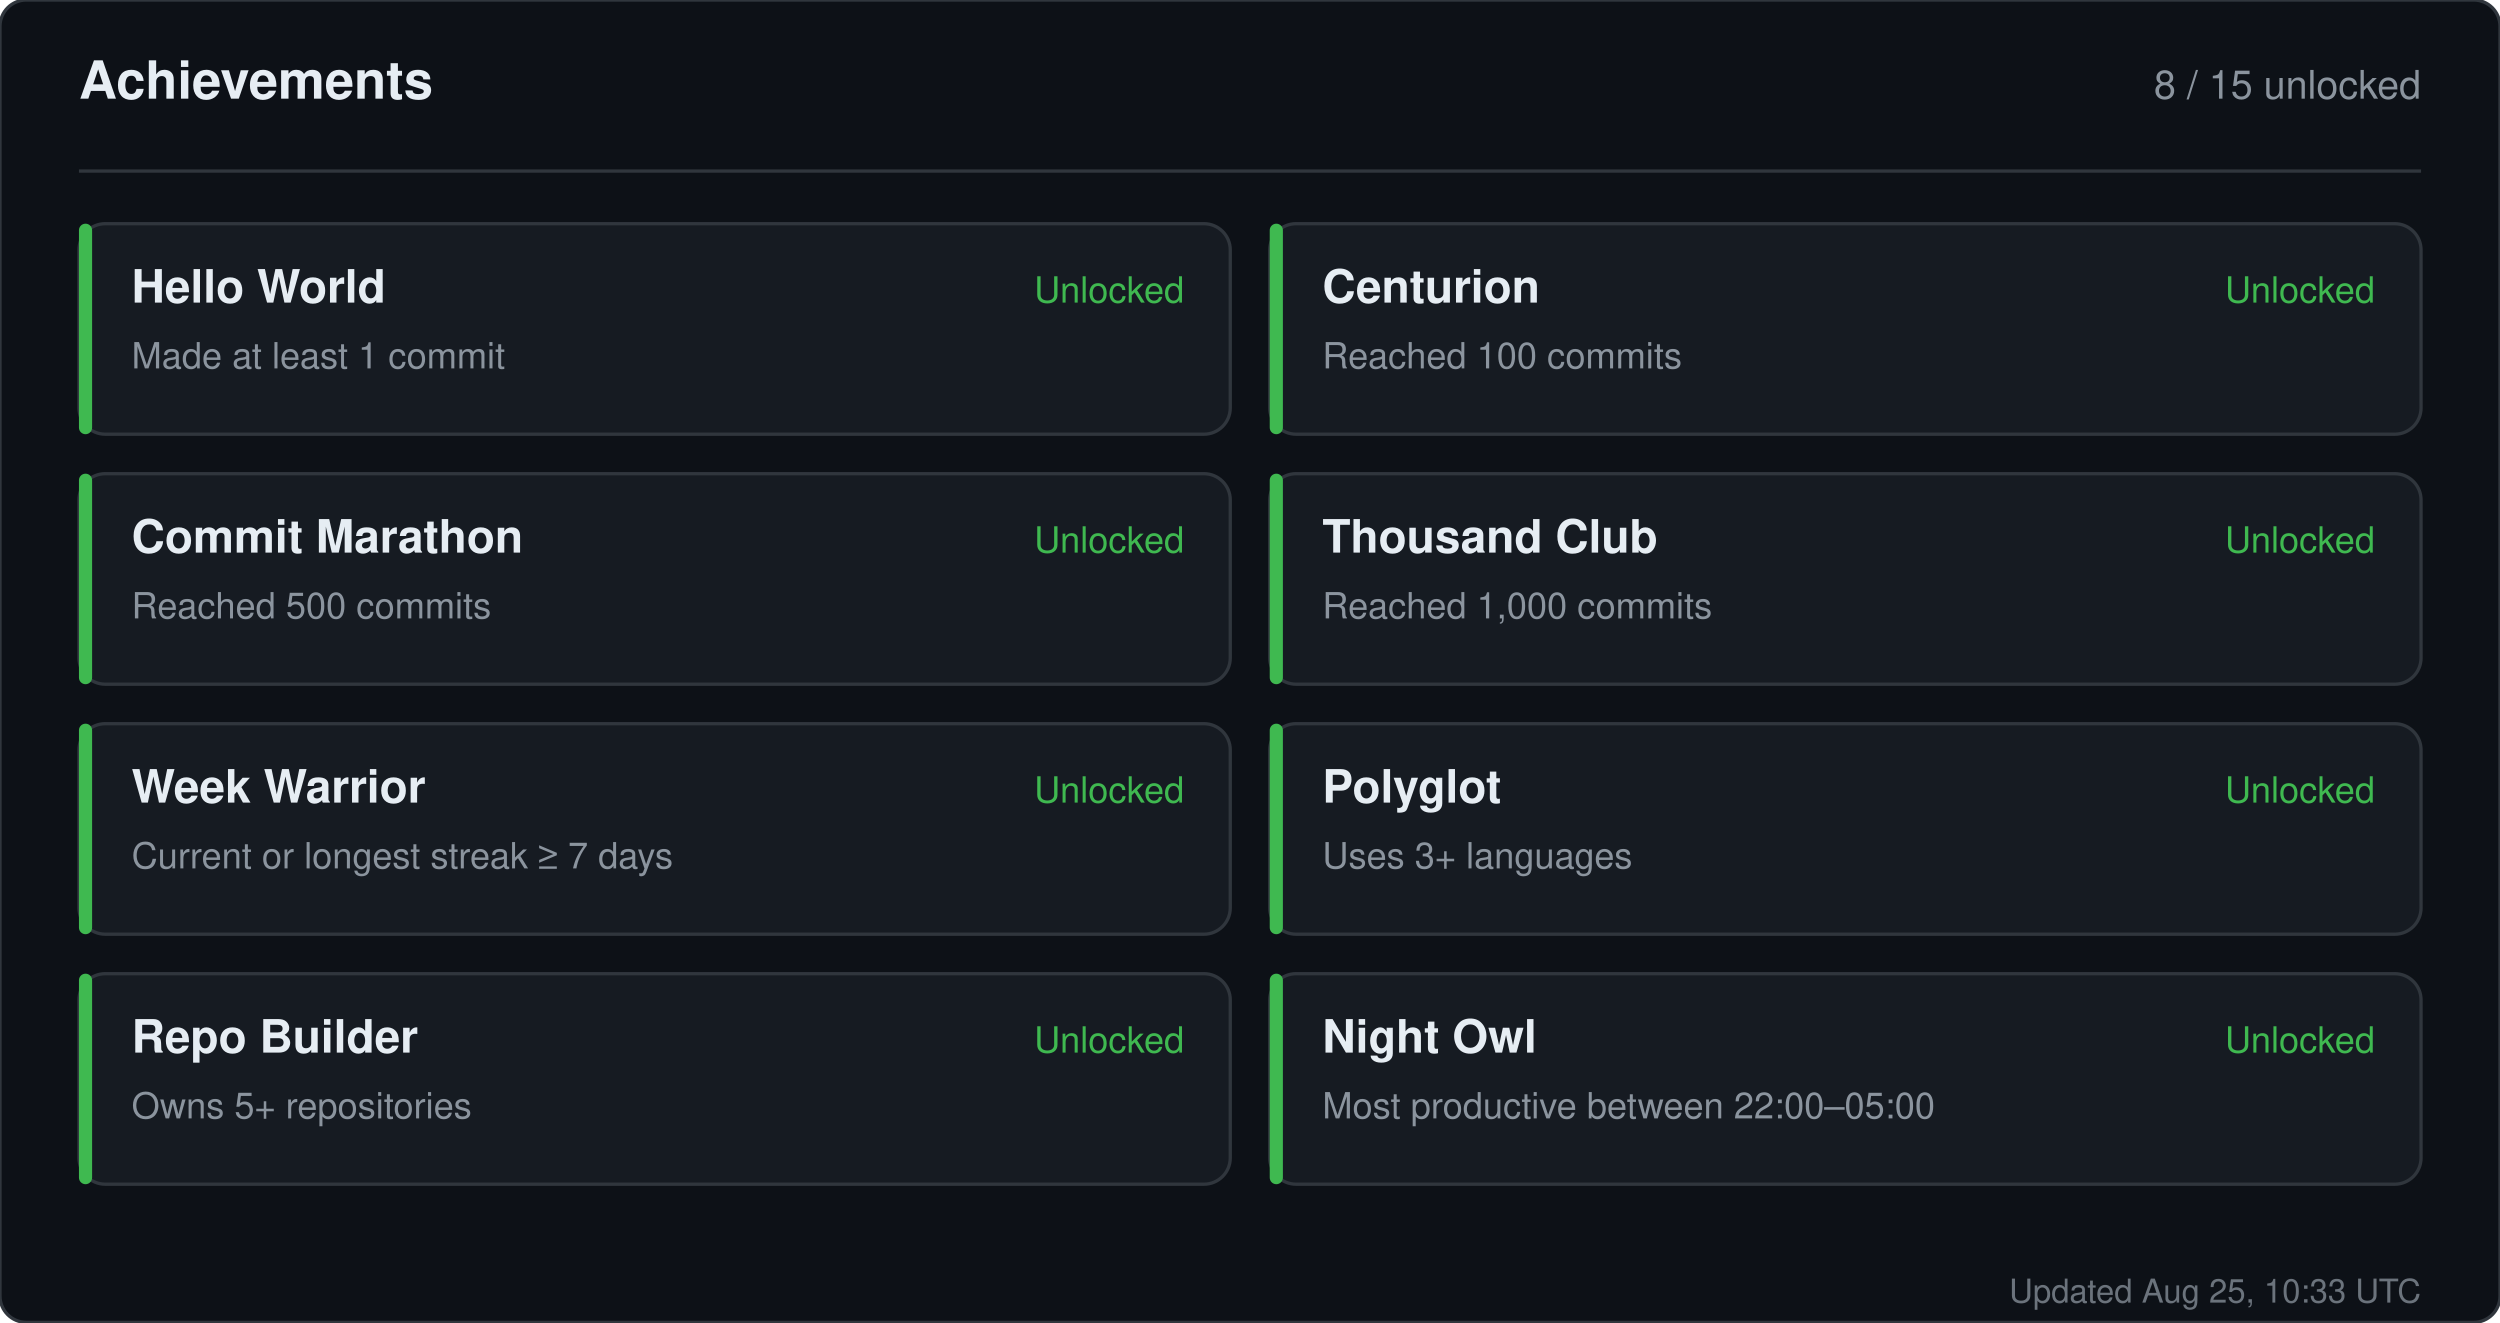
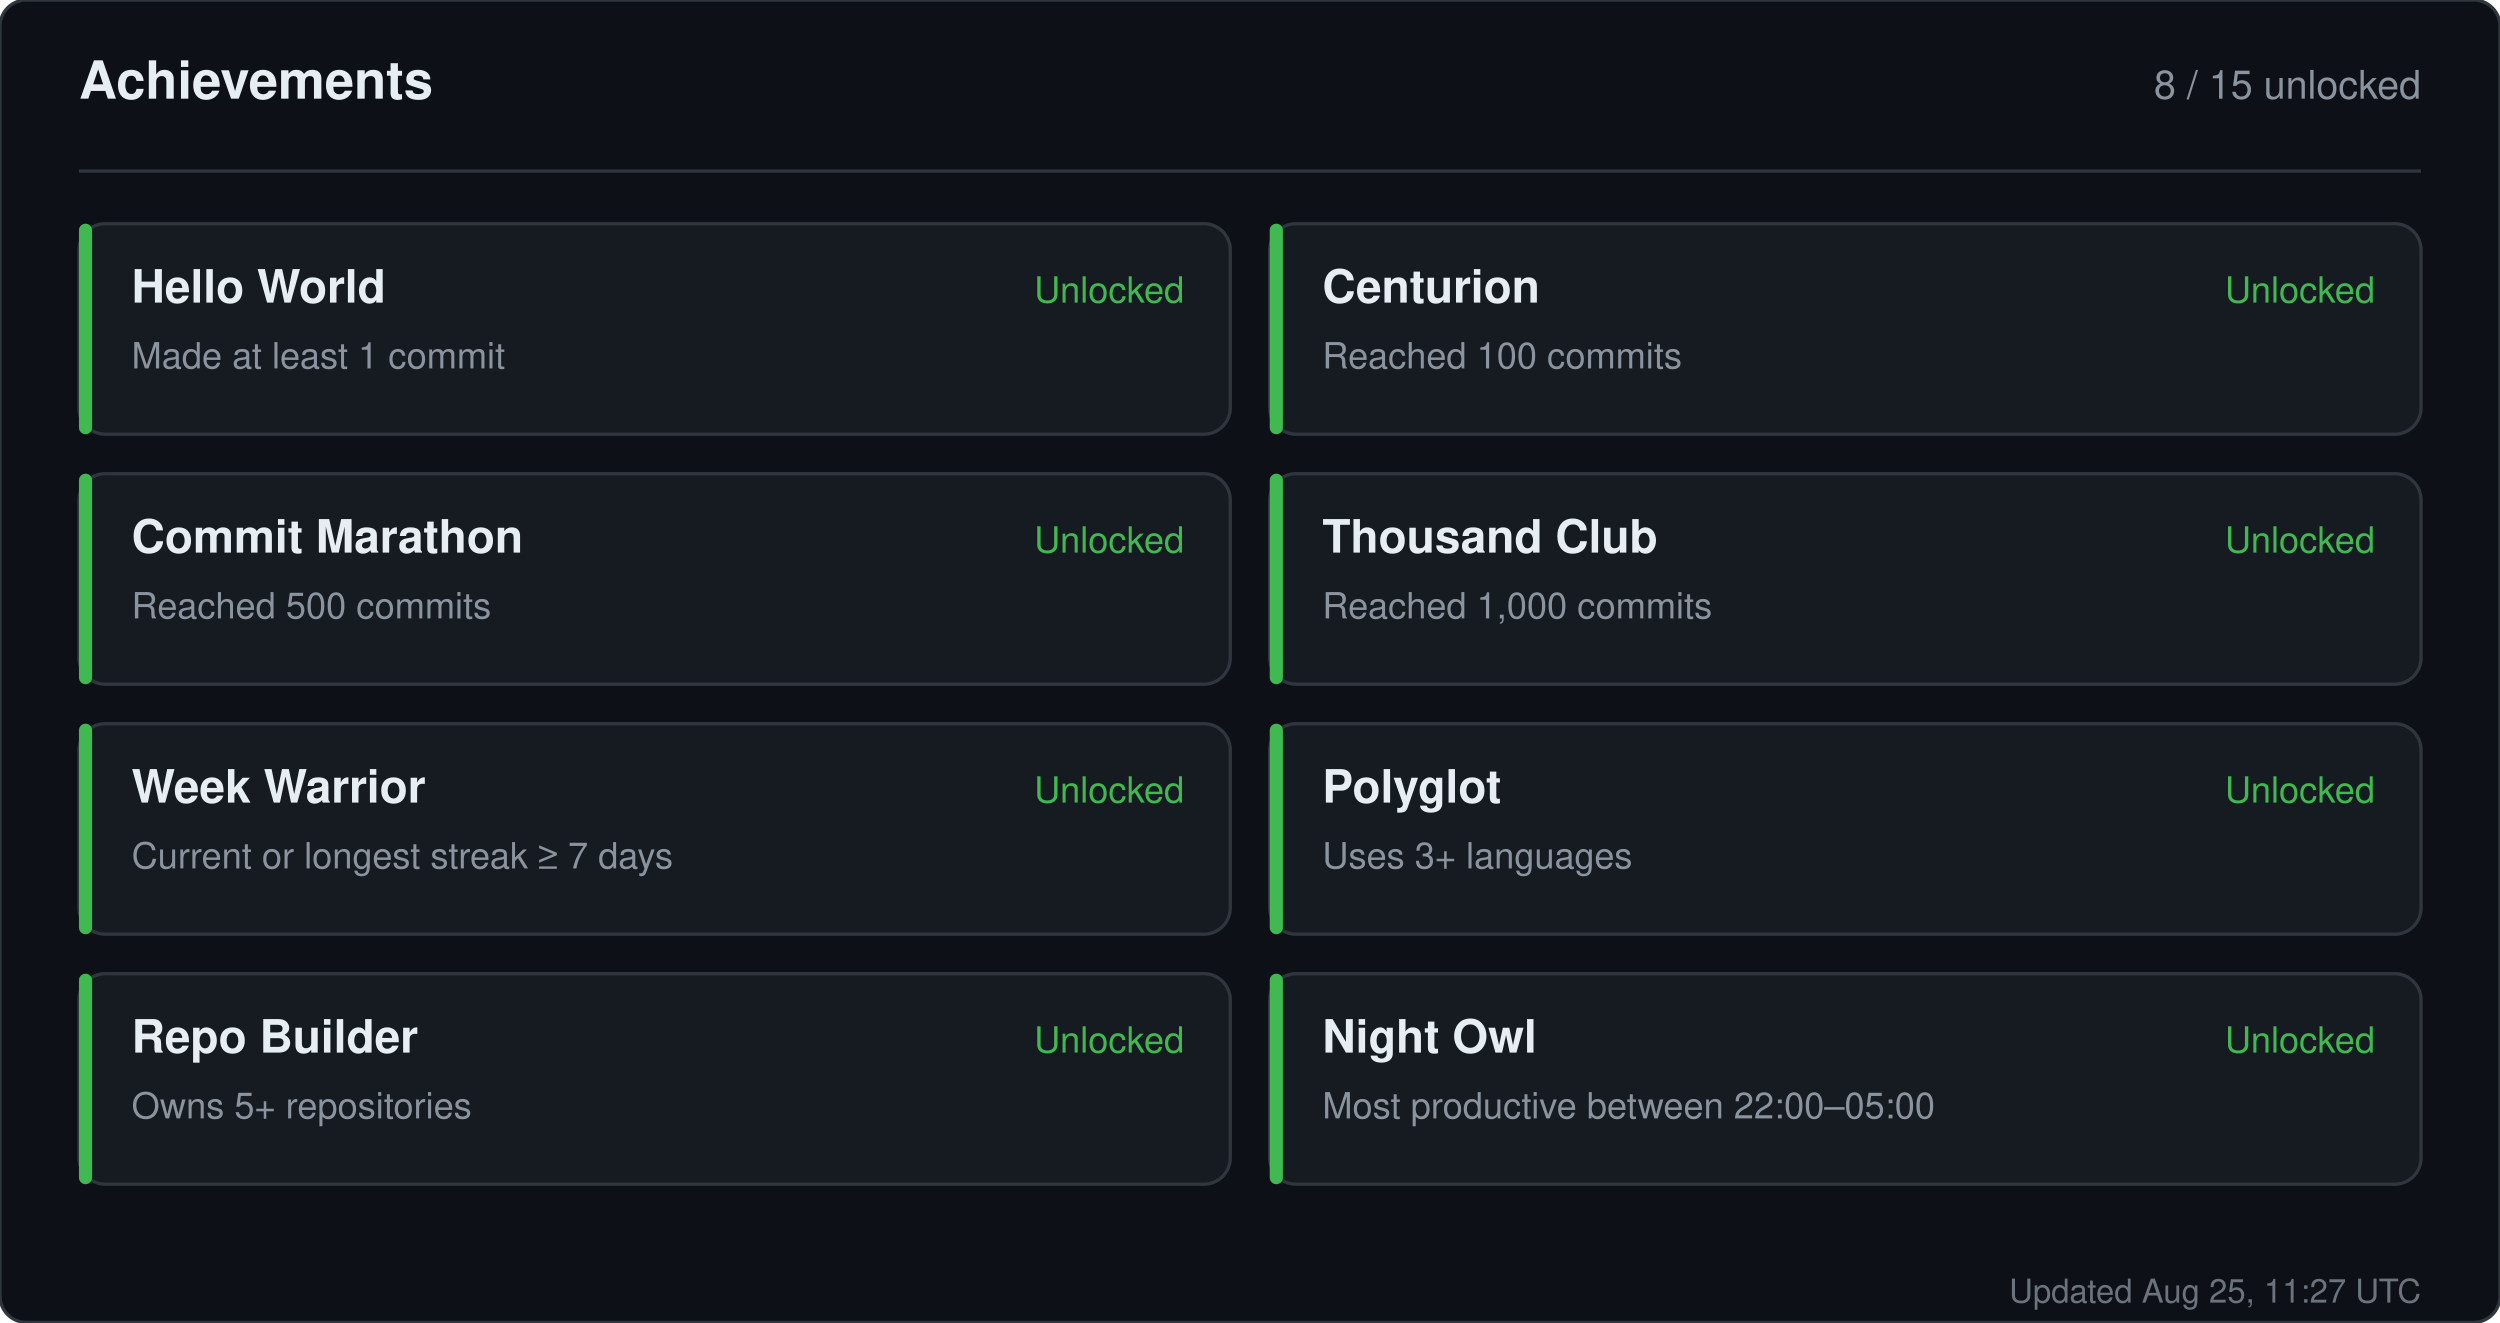
<svg xmlns="http://www.w3.org/2000/svg" width="760" height="402" viewBox="0 0 760 402" role="img" aria-label="Achievements for sandiirawan12">
  <rect width="760" height="402" rx="8" fill="#0d1117" stroke="#30363d" />
  <g font-family="-apple-system, BlinkMacSystemFont, Segoe UI, Helvetica, Arial, sans-serif">
    <text x="24" y="30" fill="#e6edf3" font-size="16" font-weight="700">Achievements</text>
    <text x="736" y="30" fill="#8b949e" font-size="12" text-anchor="end">8 / 15 unlocked</text>
    <line x1="24" y1="52" x2="736" y2="52" stroke="#30363d" />
    <rect x="24" y="68" width="350" height="64" rx="8" fill="#161b22" stroke="#30363d" />
    <rect x="24" y="68" width="4" height="64" rx="2" fill="#3fb950" />
    <text x="40" y="92" fill="#e6edf3" font-size="14" font-weight="700">Hello World</text>
    <text x="40" y="112" fill="#8b949e" font-size="11">Made at least 1 commit</text>
    <text x="360" y="92" fill="#3fb950" font-size="11" text-anchor="end">Unlocked</text>
    <rect x="386" y="68" width="350" height="64" rx="8" fill="#161b22" stroke="#30363d" />
    <rect x="386" y="68" width="4" height="64" rx="2" fill="#3fb950" />
    <text x="402" y="92" fill="#e6edf3" font-size="14" font-weight="700">Centurion</text>
    <text x="402" y="112" fill="#8b949e" font-size="11">Reached 100 commits</text>
    <text x="722" y="92" fill="#3fb950" font-size="11" text-anchor="end">Unlocked</text>
    <rect x="24" y="144" width="350" height="64" rx="8" fill="#161b22" stroke="#30363d" />
    <rect x="24" y="144" width="4" height="64" rx="2" fill="#3fb950" />
    <text x="40" y="168" fill="#e6edf3" font-size="14" font-weight="700">Commit Marathon</text>
    <text x="40" y="188" fill="#8b949e" font-size="11">Reached 500 commits</text>
    <text x="360" y="168" fill="#3fb950" font-size="11" text-anchor="end">Unlocked</text>
    <rect x="386" y="144" width="350" height="64" rx="8" fill="#161b22" stroke="#30363d" />
    <rect x="386" y="144" width="4" height="64" rx="2" fill="#3fb950" />
    <text x="402" y="168" fill="#e6edf3" font-size="14" font-weight="700">Thousand Club</text>
    <text x="402" y="188" fill="#8b949e" font-size="11">Reached 1,000 commits</text>
    <text x="722" y="168" fill="#3fb950" font-size="11" text-anchor="end">Unlocked</text>
    <rect x="24" y="220" width="350" height="64" rx="8" fill="#161b22" stroke="#30363d" />
    <rect x="24" y="220" width="4" height="64" rx="2" fill="#3fb950" />
    <text x="40" y="244" fill="#e6edf3" font-size="14" font-weight="700">Week Warrior</text>
    <text x="40" y="264" fill="#8b949e" font-size="11">Current or longest streak ≥ 7 days</text>
    <text x="360" y="244" fill="#3fb950" font-size="11" text-anchor="end">Unlocked</text>
    <rect x="386" y="220" width="350" height="64" rx="8" fill="#161b22" stroke="#30363d" />
    <rect x="386" y="220" width="4" height="64" rx="2" fill="#3fb950" />
    <text x="402" y="244" fill="#e6edf3" font-size="14" font-weight="700">Polyglot</text>
    <text x="402" y="264" fill="#8b949e" font-size="11">Uses 3+ languages</text>
    <text x="722" y="244" fill="#3fb950" font-size="11" text-anchor="end">Unlocked</text>
    <rect x="24" y="296" width="350" height="64" rx="8" fill="#161b22" stroke="#30363d" />
    <rect x="24" y="296" width="4" height="64" rx="2" fill="#3fb950" />
    <text x="40" y="320" fill="#e6edf3" font-size="14" font-weight="700">Repo Builder</text>
    <text x="40" y="340" fill="#8b949e" font-size="11">Owns 5+ repositories</text>
    <text x="360" y="320" fill="#3fb950" font-size="11" text-anchor="end">Unlocked</text>
    <rect x="386" y="296" width="350" height="64" rx="8" fill="#161b22" stroke="#30363d" />
    <rect x="386" y="296" width="4" height="64" rx="2" fill="#3fb950" />
    <text x="402" y="320" fill="#e6edf3" font-size="14" font-weight="700">Night Owl</text>
    <text x="402" y="340" fill="#8b949e" font-size="11">Most productive between 22:00–05:00</text>
    <text x="722" y="320" fill="#3fb950" font-size="11" text-anchor="end">Unlocked</text>
-     <text x="736" y="396" fill="#8b949e" font-size="10" text-anchor="end" opacity="0.75">Updated Aug 25, 10:33 UTC</text>
+     <text x="736" y="396" fill="#8b949e" font-size="10" text-anchor="end" opacity="0.75">Updated Aug 25, 11:27 UTC</text>
  </g>
</svg>
